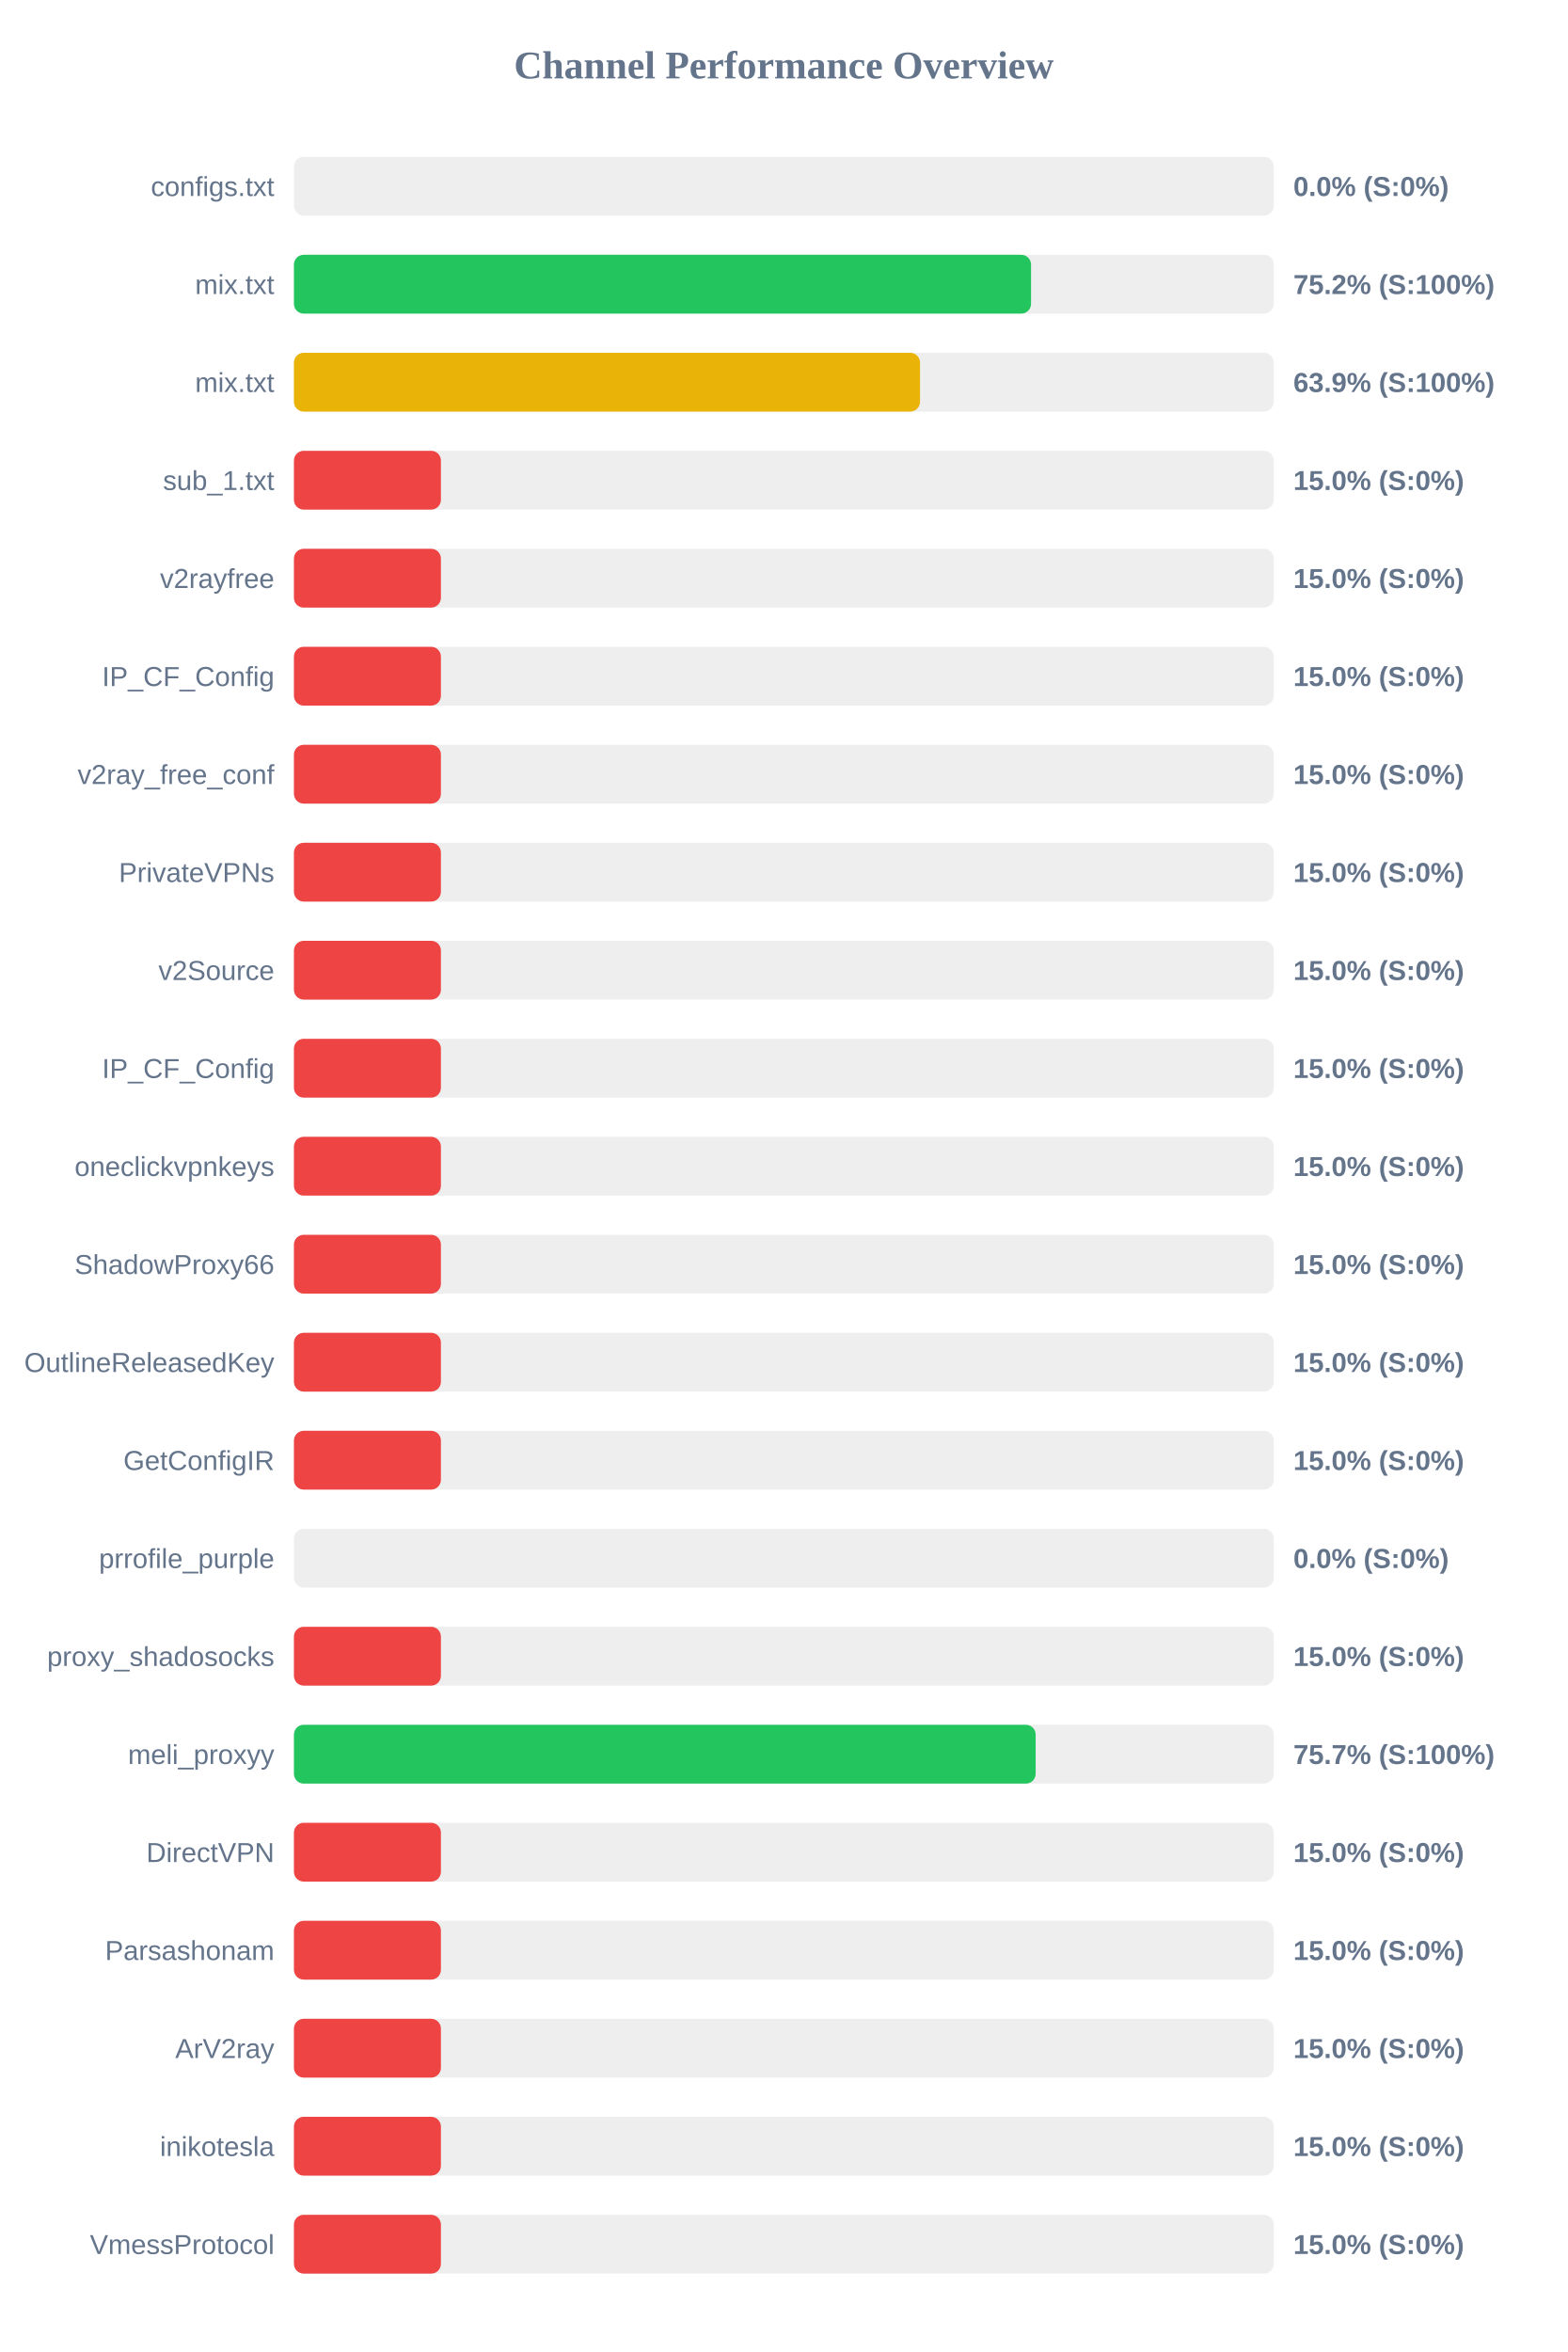
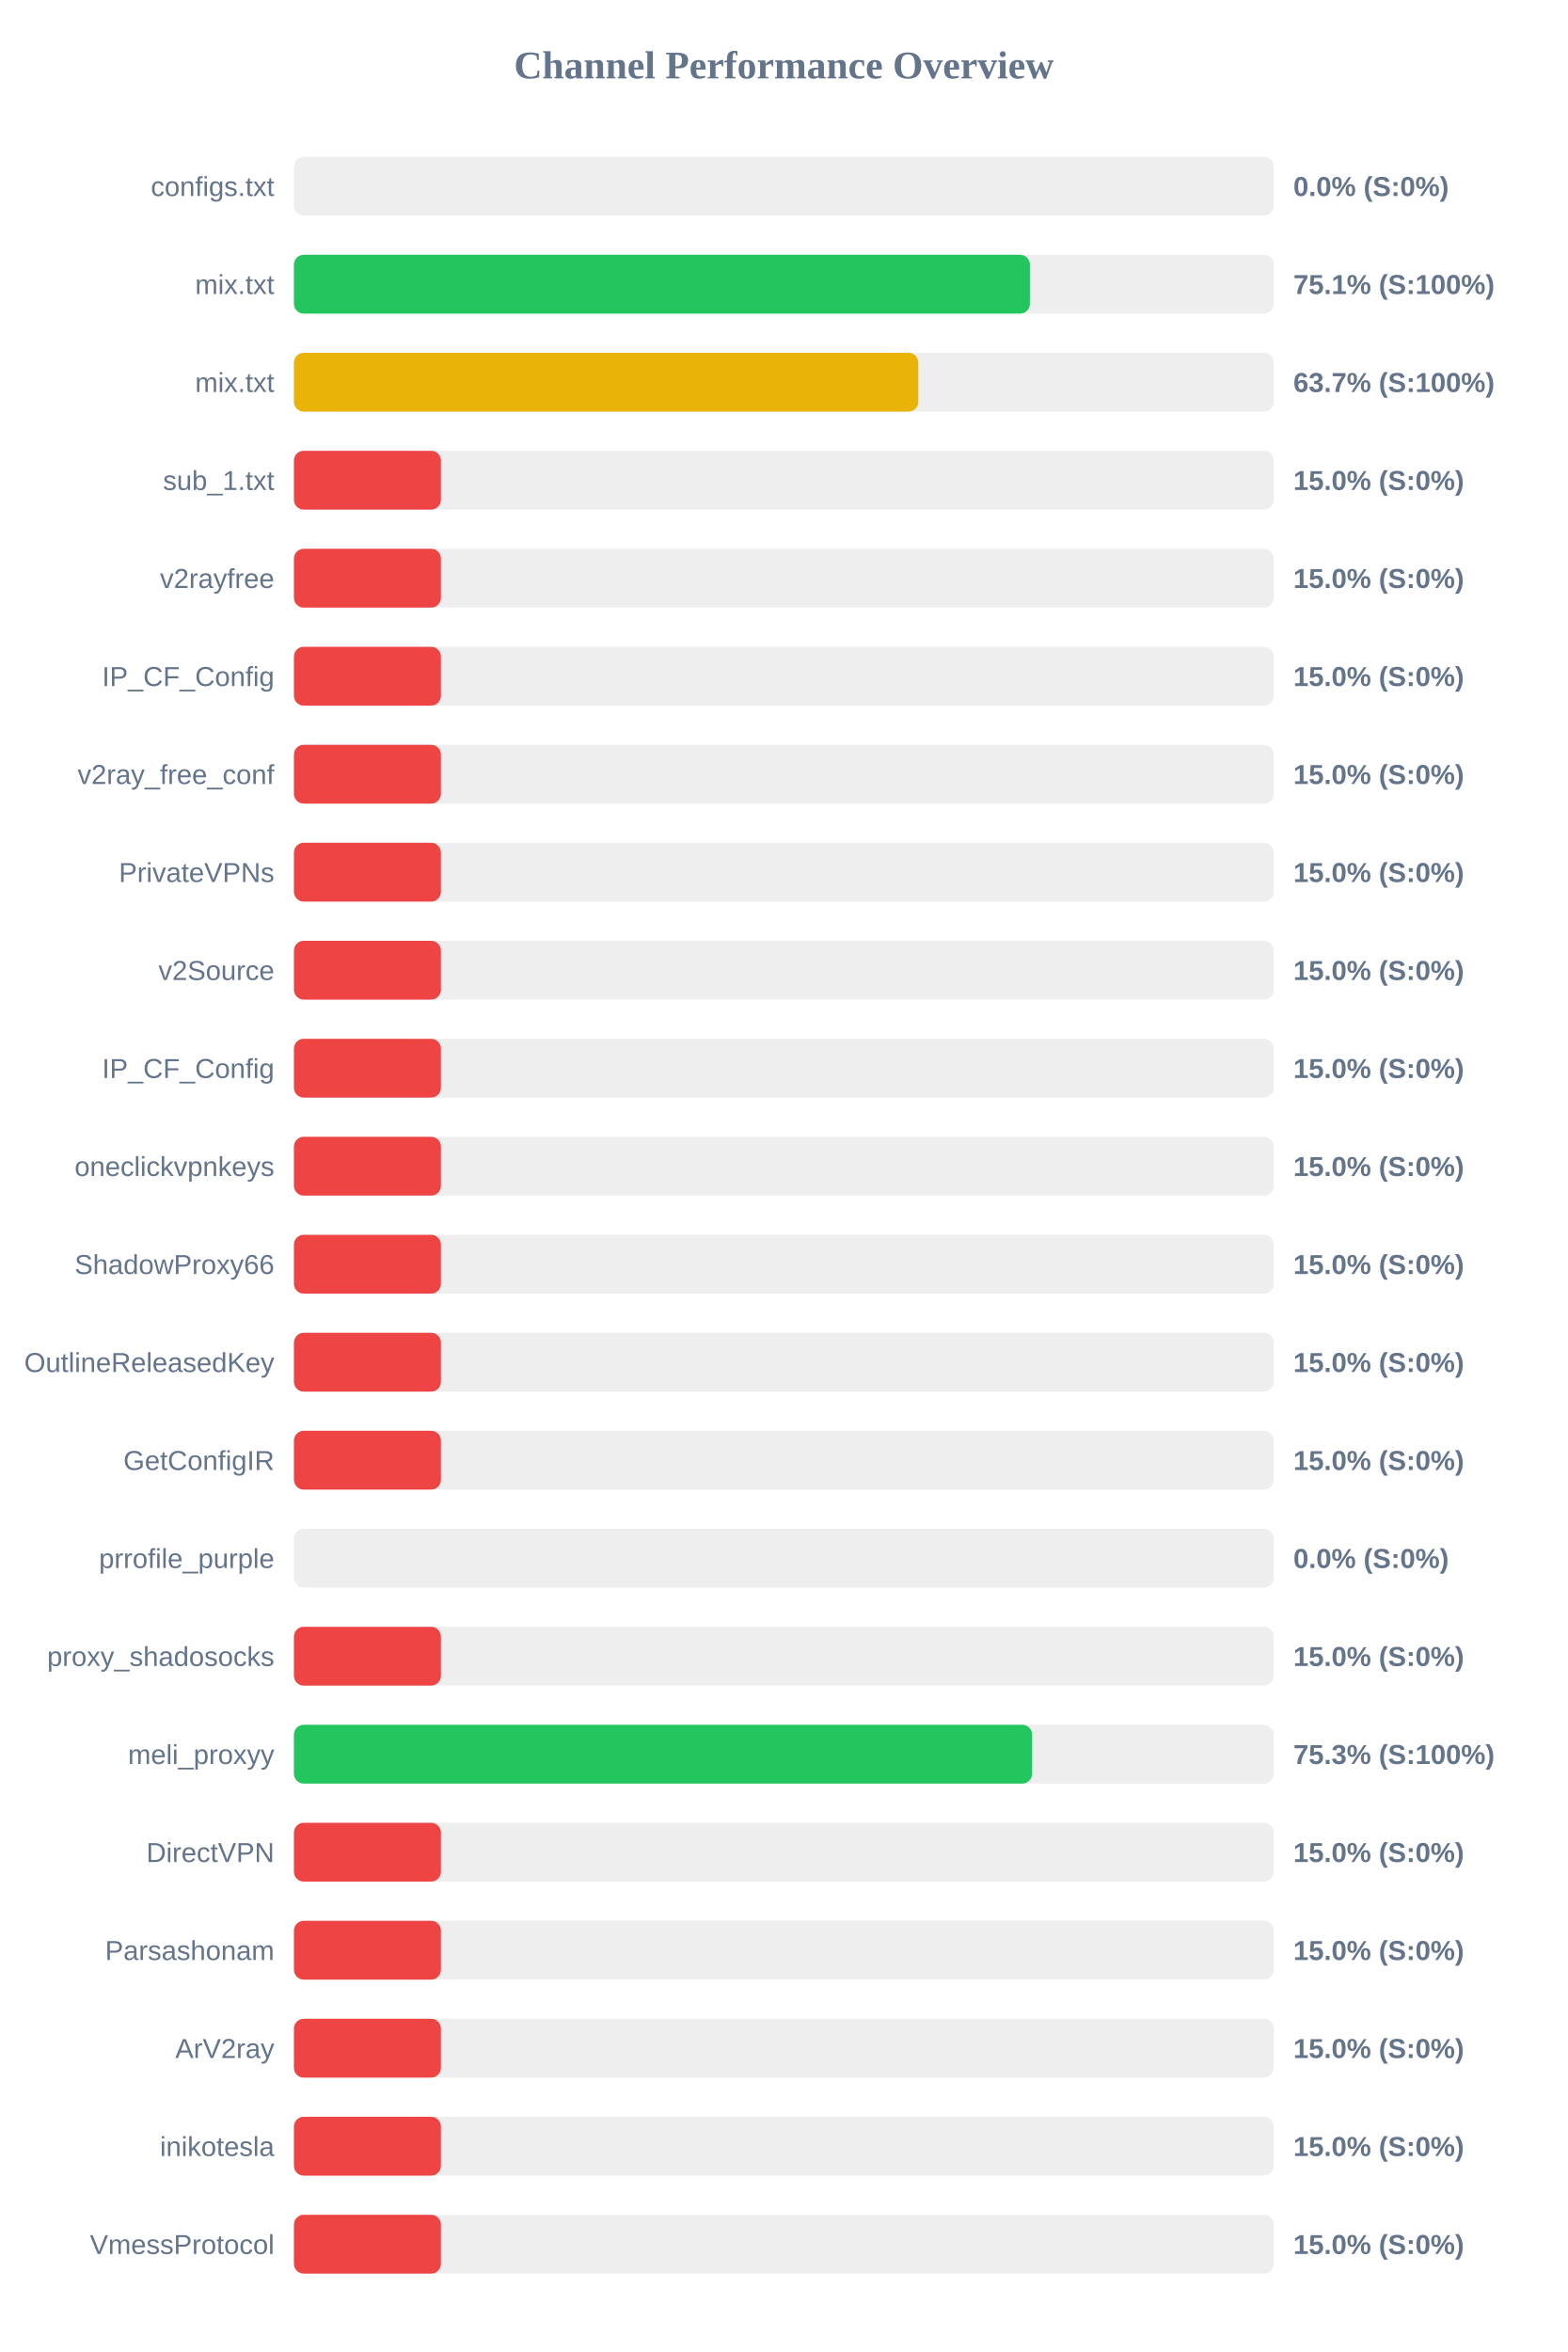
<svg xmlns="http://www.w3.org/2000/svg" width="800" height="1200" version="1.1">
  <style>
        .row { font: 14px Arial; fill: #64748b; }
        .score { font: bold 14px Arial; fill: #64748b; }
    </style>
  <text x="400" y="40" text-anchor="middle" font-size="20px" font-weight="bold" fill="#64748b">Channel Performance Overview</text>
  <rect x="150" y="80" width="500" height="30" fill="#eee" rx="5" />
  <rect x="150" y="80" width="0.0" height="30" fill="#ef4444" rx="5" />
  <text x="140" y="100" text-anchor="end" class="row">configs.txt</text>
  <text x="660" y="100" text-anchor="start" class="score">0.0% (S:0%)</text>
  <rect x="150" y="130" width="500" height="30" fill="#eee" rx="5" />
-   <rect x="150" y="130" width="376.15" height="30" fill="#22c55e" rx="5" />
+   <rect x="150" y="130" width="375.55" height="30" fill="#22c55e" rx="5" />
  <text x="140" y="150" text-anchor="end" class="row">mix.txt</text>
-   <text x="660" y="150" text-anchor="start" class="score">75.2% (S:100%)</text>
+   <text x="660" y="150" text-anchor="start" class="score">75.1% (S:100%)</text>
  <rect x="150" y="180" width="500" height="30" fill="#eee" rx="5" />
-   <rect x="150" y="180" width="319.5" height="30" fill="#eab308" rx="5" />
+   <rect x="150" y="180" width="318.6" height="30" fill="#eab308" rx="5" />
  <text x="140" y="200" text-anchor="end" class="row">mix.txt</text>
-   <text x="660" y="200" text-anchor="start" class="score">63.9% (S:100%)</text>
+   <text x="660" y="200" text-anchor="start" class="score">63.7% (S:100%)</text>
  <rect x="150" y="230" width="500" height="30" fill="#eee" rx="5" />
  <rect x="150" y="230" width="75.0" height="30" fill="#ef4444" rx="5" />
  <text x="140" y="250" text-anchor="end" class="row">sub_1.txt</text>
  <text x="660" y="250" text-anchor="start" class="score">15.0% (S:0%)</text>
  <rect x="150" y="280" width="500" height="30" fill="#eee" rx="5" />
  <rect x="150" y="280" width="75.0" height="30" fill="#ef4444" rx="5" />
  <text x="140" y="300" text-anchor="end" class="row">v2rayfree</text>
  <text x="660" y="300" text-anchor="start" class="score">15.0% (S:0%)</text>
  <rect x="150" y="330" width="500" height="30" fill="#eee" rx="5" />
  <rect x="150" y="330" width="75.0" height="30" fill="#ef4444" rx="5" />
  <text x="140" y="350" text-anchor="end" class="row">IP_CF_Config</text>
  <text x="660" y="350" text-anchor="start" class="score">15.0% (S:0%)</text>
  <rect x="150" y="380" width="500" height="30" fill="#eee" rx="5" />
  <rect x="150" y="380" width="75.0" height="30" fill="#ef4444" rx="5" />
  <text x="140" y="400" text-anchor="end" class="row">v2ray_free_conf</text>
  <text x="660" y="400" text-anchor="start" class="score">15.0% (S:0%)</text>
  <rect x="150" y="430" width="500" height="30" fill="#eee" rx="5" />
  <rect x="150" y="430" width="75.0" height="30" fill="#ef4444" rx="5" />
  <text x="140" y="450" text-anchor="end" class="row">PrivateVPNs</text>
  <text x="660" y="450" text-anchor="start" class="score">15.0% (S:0%)</text>
  <rect x="150" y="480" width="500" height="30" fill="#eee" rx="5" />
  <rect x="150" y="480" width="75.0" height="30" fill="#ef4444" rx="5" />
  <text x="140" y="500" text-anchor="end" class="row">v2Source</text>
  <text x="660" y="500" text-anchor="start" class="score">15.0% (S:0%)</text>
  <rect x="150" y="530" width="500" height="30" fill="#eee" rx="5" />
  <rect x="150" y="530" width="75.0" height="30" fill="#ef4444" rx="5" />
  <text x="140" y="550" text-anchor="end" class="row">IP_CF_Config</text>
  <text x="660" y="550" text-anchor="start" class="score">15.0% (S:0%)</text>
  <rect x="150" y="580" width="500" height="30" fill="#eee" rx="5" />
  <rect x="150" y="580" width="75.0" height="30" fill="#ef4444" rx="5" />
  <text x="140" y="600" text-anchor="end" class="row">oneclickvpnkeys</text>
  <text x="660" y="600" text-anchor="start" class="score">15.0% (S:0%)</text>
  <rect x="150" y="630" width="500" height="30" fill="#eee" rx="5" />
  <rect x="150" y="630" width="75.0" height="30" fill="#ef4444" rx="5" />
  <text x="140" y="650" text-anchor="end" class="row">ShadowProxy66</text>
  <text x="660" y="650" text-anchor="start" class="score">15.0% (S:0%)</text>
  <rect x="150" y="680" width="500" height="30" fill="#eee" rx="5" />
  <rect x="150" y="680" width="75.0" height="30" fill="#ef4444" rx="5" />
  <text x="140" y="700" text-anchor="end" class="row">OutlineReleasedKey</text>
  <text x="660" y="700" text-anchor="start" class="score">15.0% (S:0%)</text>
  <rect x="150" y="730" width="500" height="30" fill="#eee" rx="5" />
  <rect x="150" y="730" width="75.0" height="30" fill="#ef4444" rx="5" />
  <text x="140" y="750" text-anchor="end" class="row">GetConfigIR</text>
  <text x="660" y="750" text-anchor="start" class="score">15.0% (S:0%)</text>
  <rect x="150" y="780" width="500" height="30" fill="#eee" rx="5" />
  <rect x="150" y="780" width="0.0" height="30" fill="#ef4444" rx="5" />
  <text x="140" y="800" text-anchor="end" class="row">prrofile_purple</text>
  <text x="660" y="800" text-anchor="start" class="score">0.0% (S:0%)</text>
  <rect x="150" y="830" width="500" height="30" fill="#eee" rx="5" />
  <rect x="150" y="830" width="75.0" height="30" fill="#ef4444" rx="5" />
  <text x="140" y="850" text-anchor="end" class="row">proxy_shadosocks</text>
  <text x="660" y="850" text-anchor="start" class="score">15.0% (S:0%)</text>
  <rect x="150" y="880" width="500" height="30" fill="#eee" rx="5" />
-   <rect x="150" y="880" width="378.5" height="30" fill="#22c55e" rx="5" />
+   <rect x="150" y="880" width="376.7" height="30" fill="#22c55e" rx="5" />
  <text x="140" y="900" text-anchor="end" class="row">meli_proxyy</text>
-   <text x="660" y="900" text-anchor="start" class="score">75.7% (S:100%)</text>
+   <text x="660" y="900" text-anchor="start" class="score">75.3% (S:100%)</text>
  <rect x="150" y="930" width="500" height="30" fill="#eee" rx="5" />
  <rect x="150" y="930" width="75.0" height="30" fill="#ef4444" rx="5" />
  <text x="140" y="950" text-anchor="end" class="row">DirectVPN</text>
  <text x="660" y="950" text-anchor="start" class="score">15.0% (S:0%)</text>
  <rect x="150" y="980" width="500" height="30" fill="#eee" rx="5" />
  <rect x="150" y="980" width="75.0" height="30" fill="#ef4444" rx="5" />
  <text x="140" y="1000" text-anchor="end" class="row">Parsashonam</text>
  <text x="660" y="1000" text-anchor="start" class="score">15.0% (S:0%)</text>
  <rect x="150" y="1030" width="500" height="30" fill="#eee" rx="5" />
  <rect x="150" y="1030" width="75.0" height="30" fill="#ef4444" rx="5" />
  <text x="140" y="1050" text-anchor="end" class="row">ArV2ray</text>
  <text x="660" y="1050" text-anchor="start" class="score">15.0% (S:0%)</text>
  <rect x="150" y="1080" width="500" height="30" fill="#eee" rx="5" />
  <rect x="150" y="1080" width="75.0" height="30" fill="#ef4444" rx="5" />
  <text x="140" y="1100" text-anchor="end" class="row">inikotesla</text>
  <text x="660" y="1100" text-anchor="start" class="score">15.0% (S:0%)</text>
  <rect x="150" y="1130" width="500" height="30" fill="#eee" rx="5" />
  <rect x="150" y="1130" width="75.0" height="30" fill="#ef4444" rx="5" />
  <text x="140" y="1150" text-anchor="end" class="row">VmessProtocol</text>
  <text x="660" y="1150" text-anchor="start" class="score">15.0% (S:0%)</text>
</svg>
